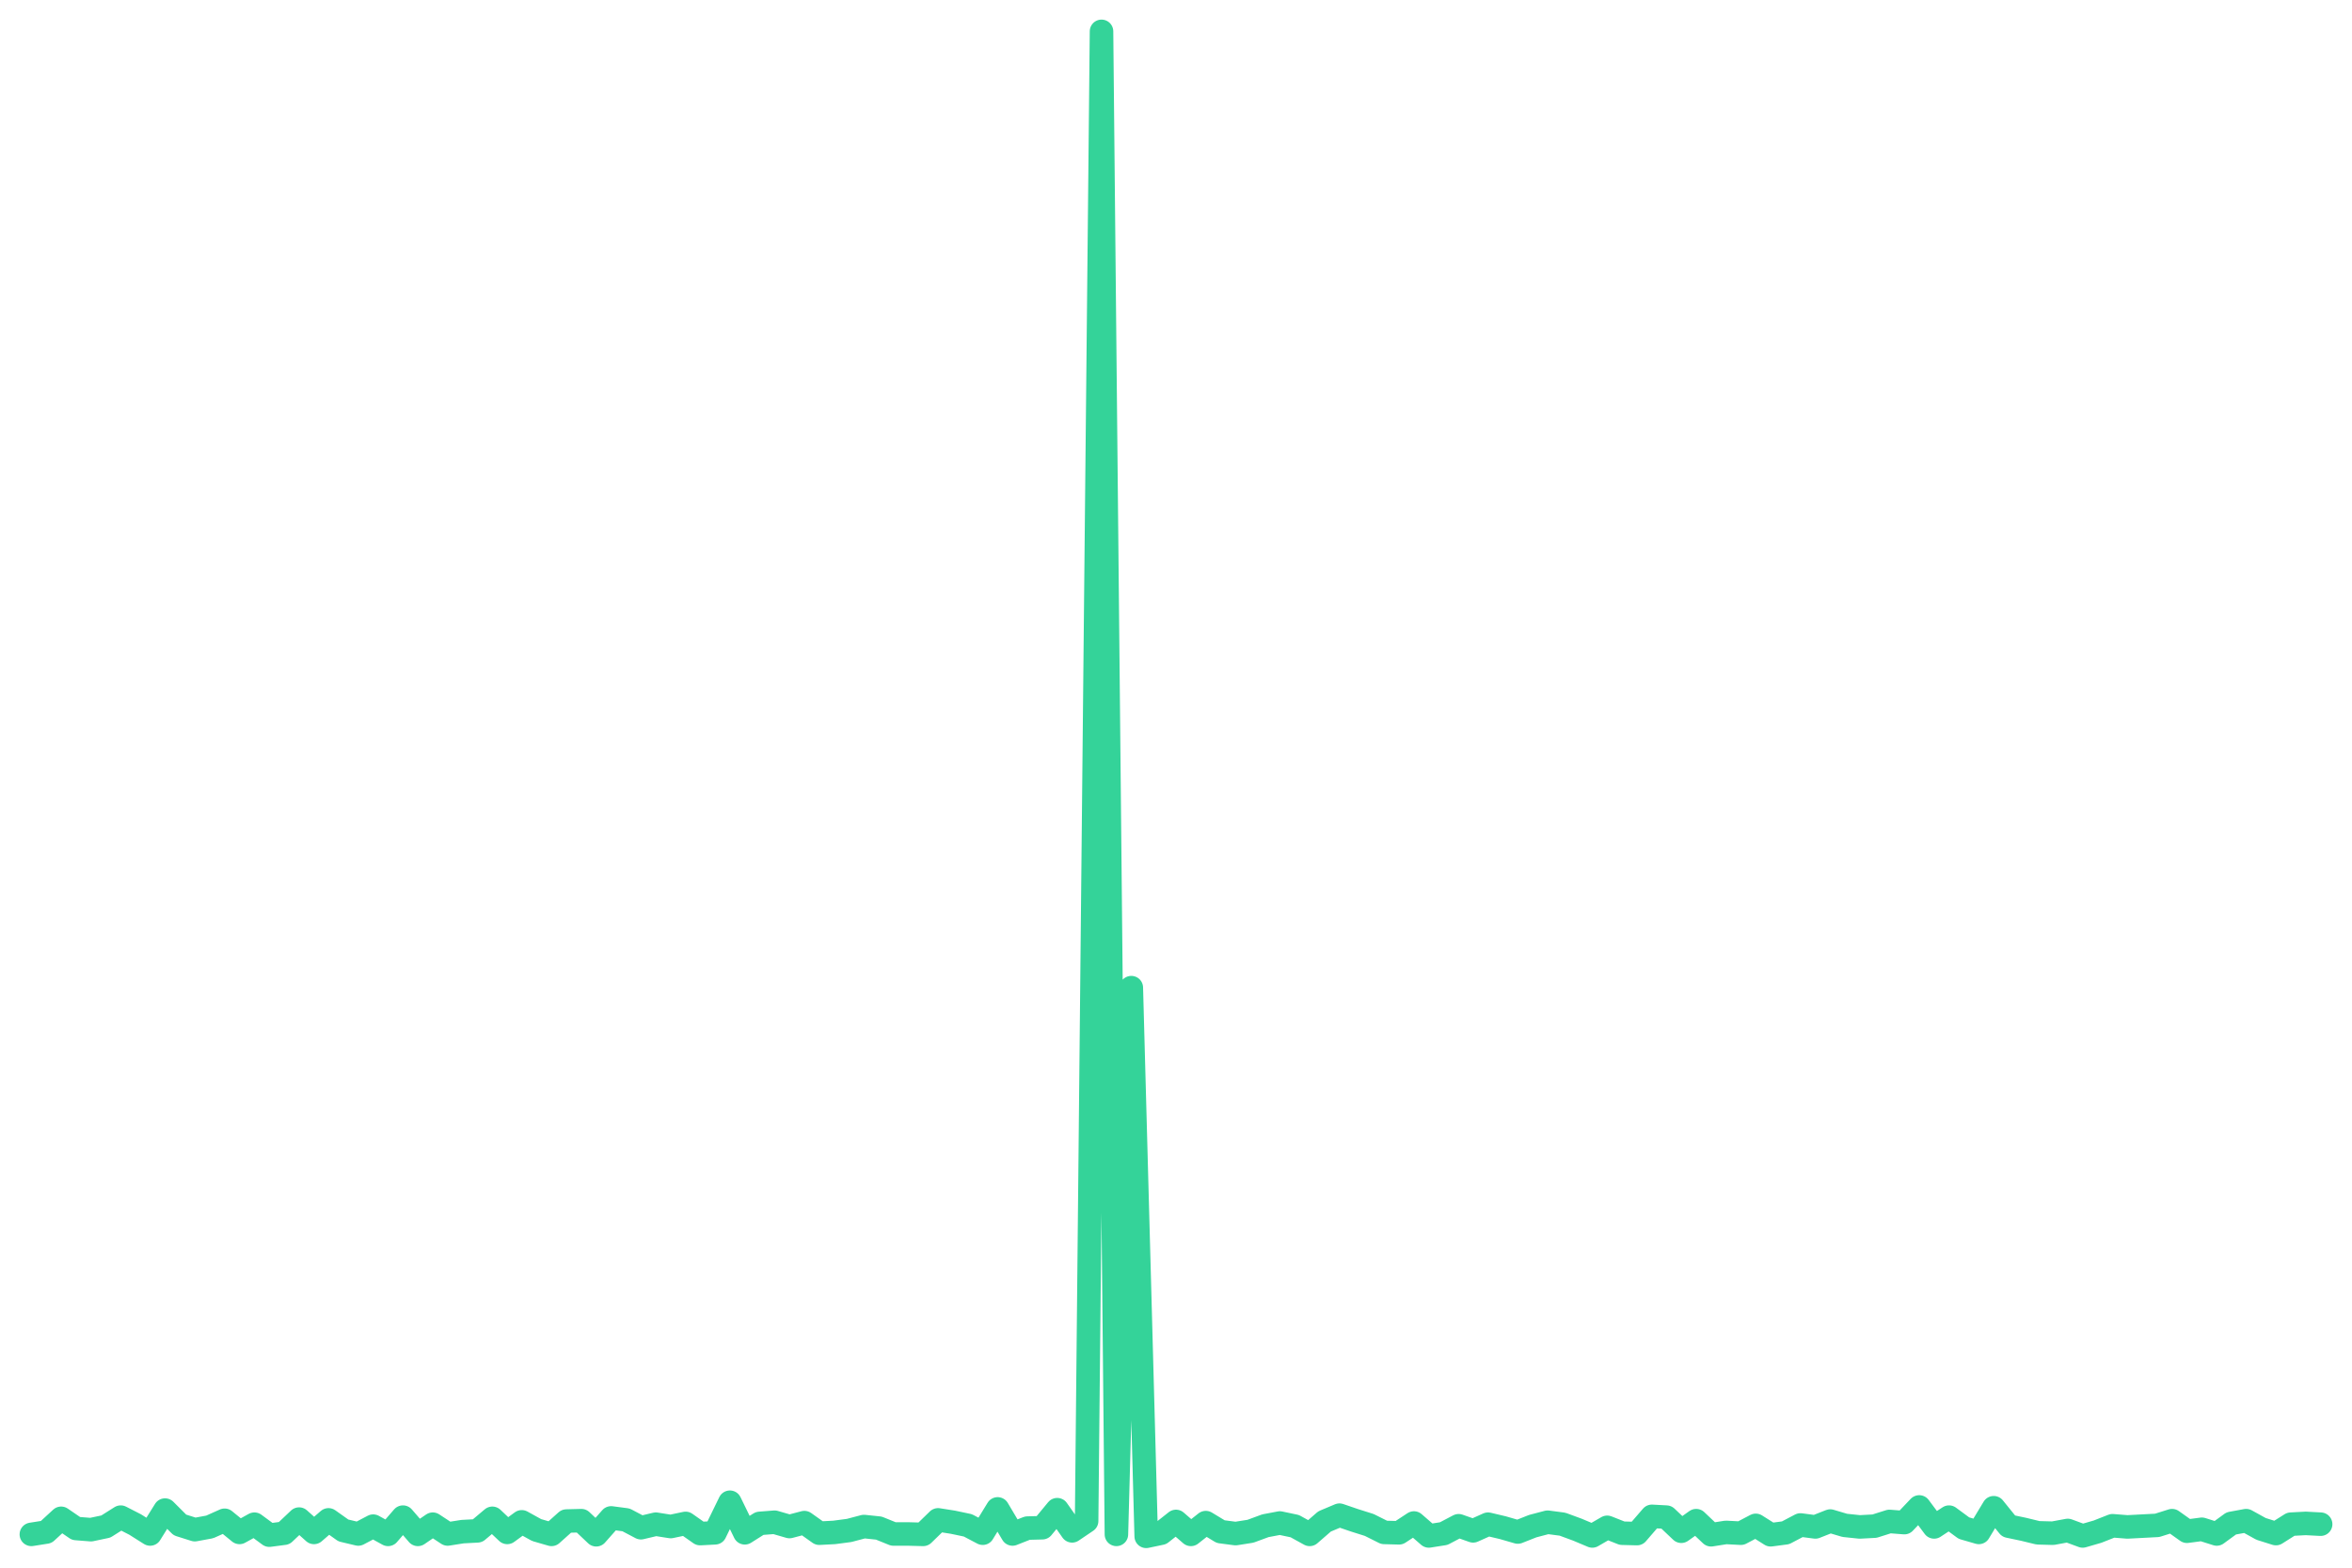
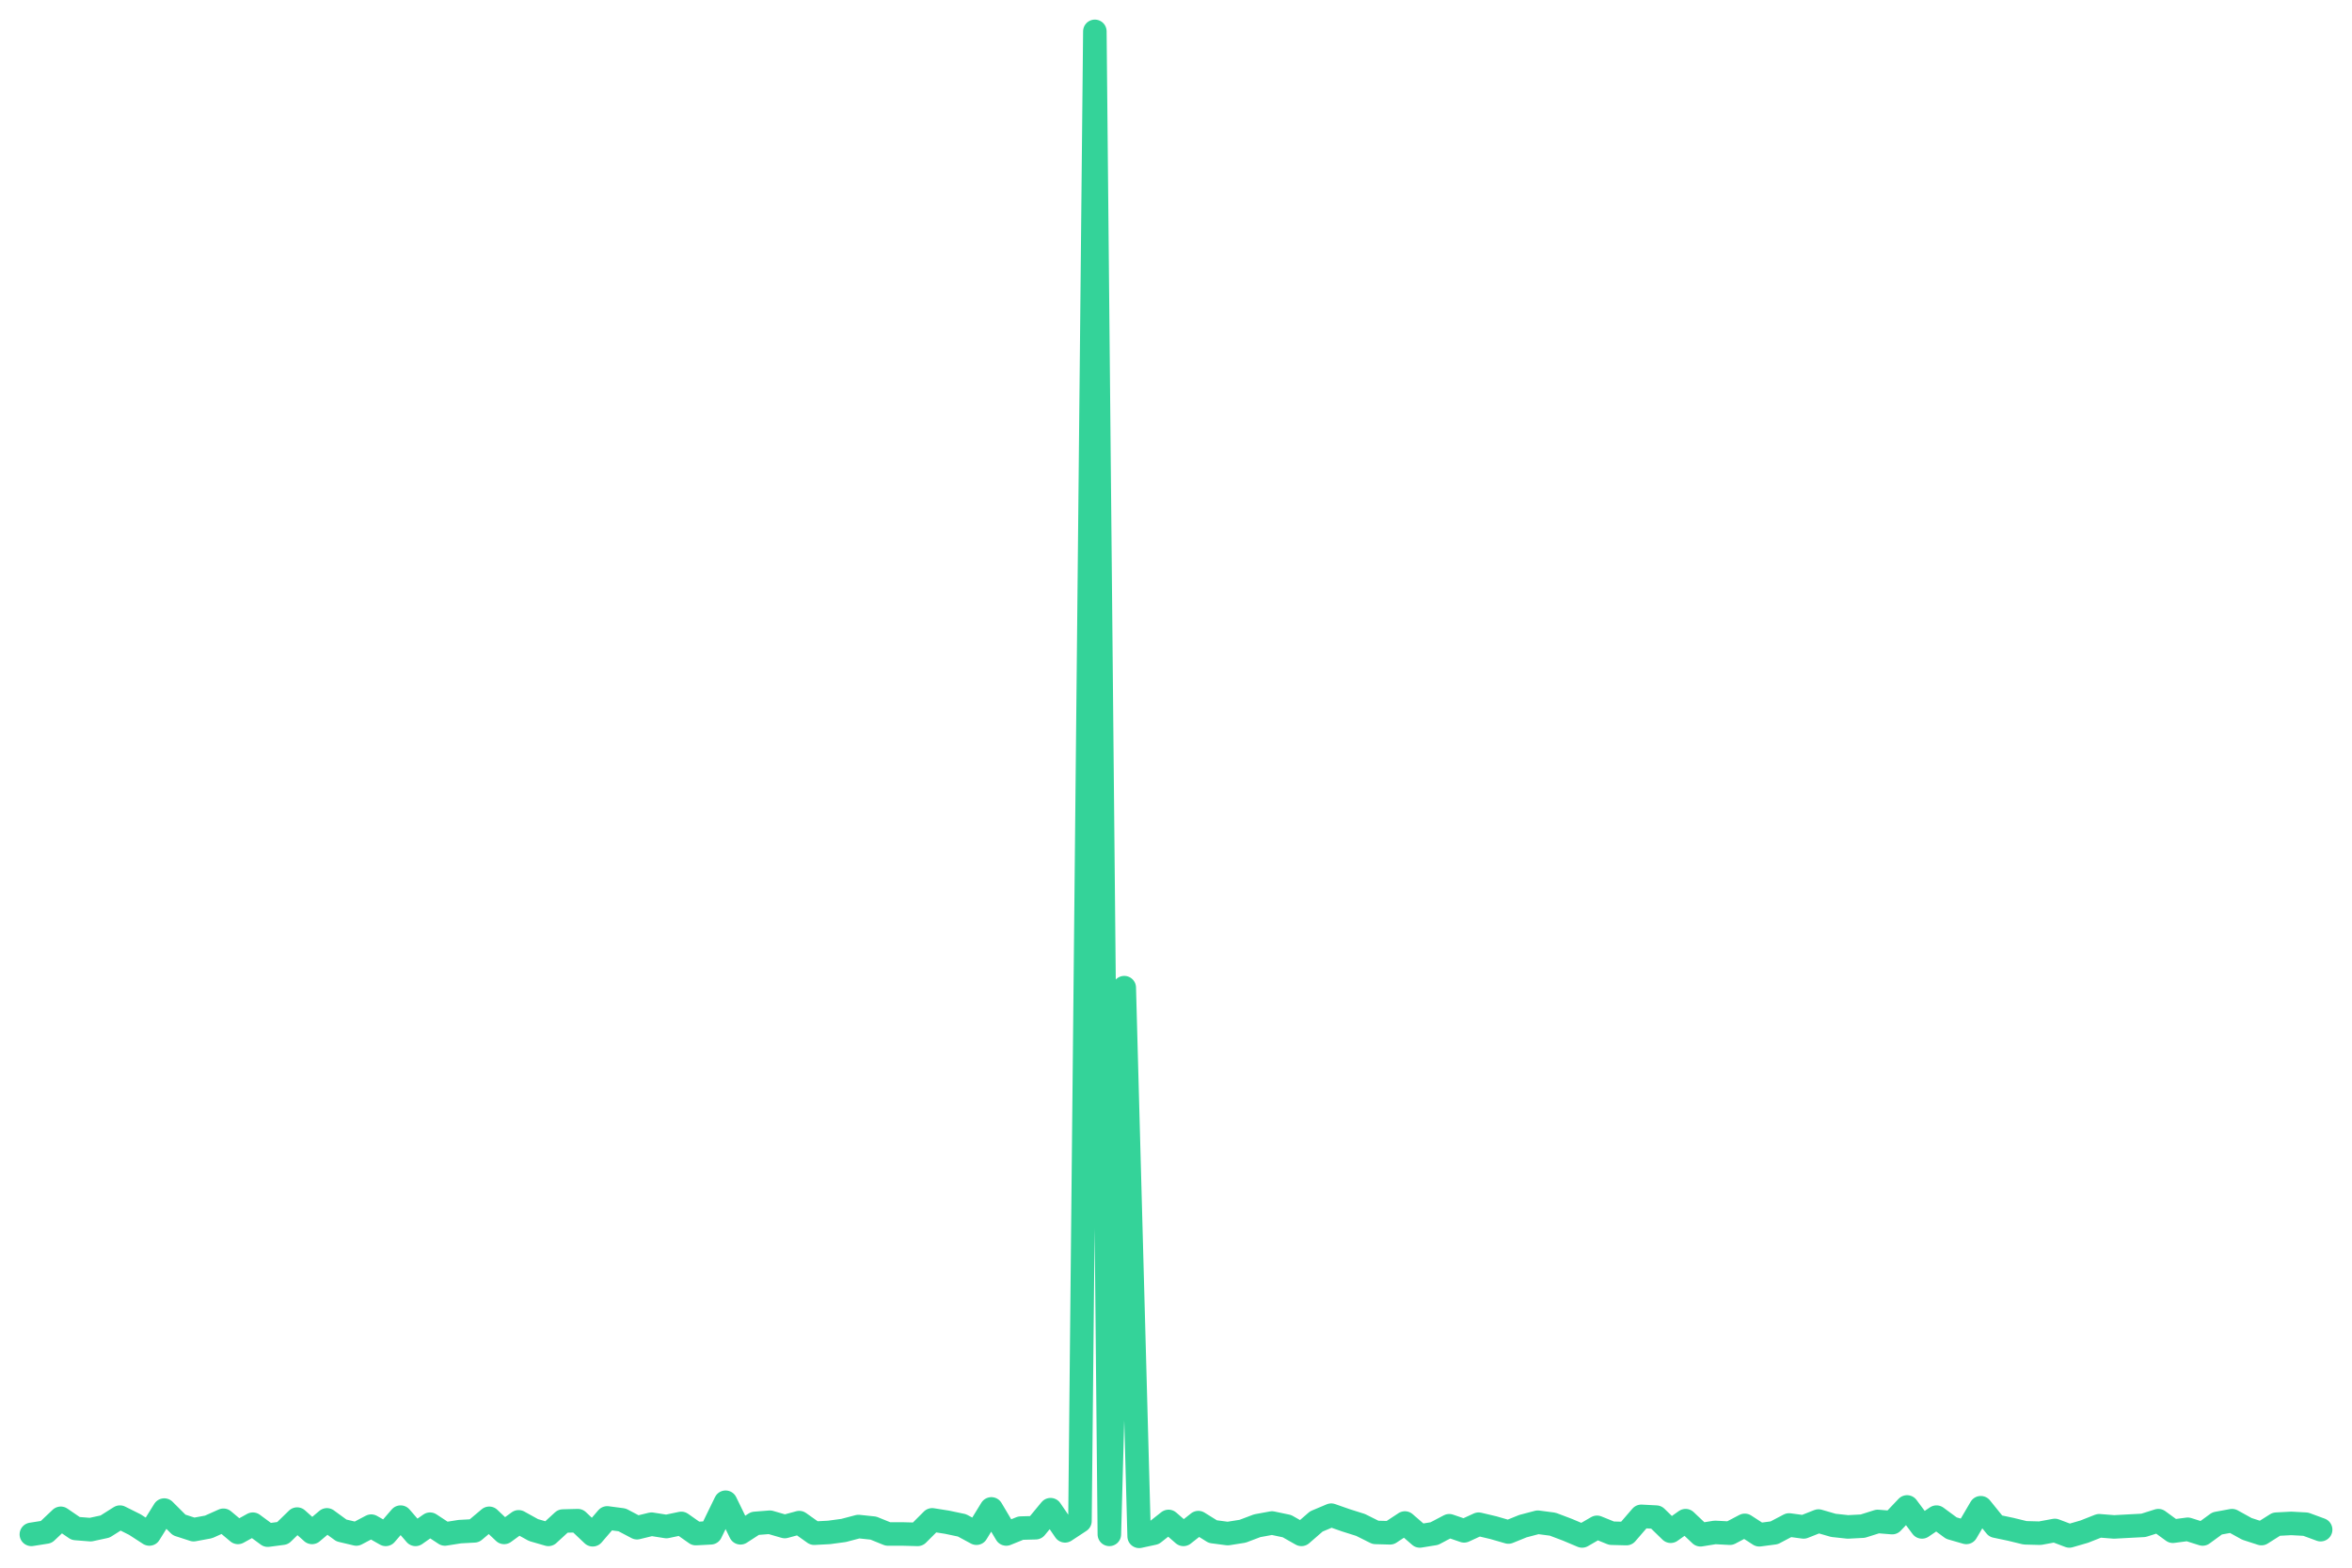
<svg xmlns="http://www.w3.org/2000/svg" viewBox="0 0 600 400" width="600" height="400">
-   <polyline fill="none" stroke="#34d399" stroke-width="6" stroke-linejoin="round" stroke-linecap="round" points="8.0,391.5 11.8,390.9 15.6,387.4 19.4,390.0 23.2,390.3 27.0,389.5 30.8,387.1 34.5,389.0 38.3,391.4 42.1,385.3 45.9,389.1 49.7,390.3 53.5,389.6 57.3,387.9 61.1,391.0 64.9,388.9 68.7,391.7 72.5,391.2 76.3,387.6 80.1,391.0 83.8,387.8 87.6,390.5 91.4,391.4 95.2,389.4 99.0,391.5 102.8,387.1 106.6,391.5 110.4,388.9 114.2,391.4 118.0,390.8 121.8,390.6 125.6,387.4 129.4,391.0 133.1,388.3 136.9,390.4 140.7,391.5 144.5,388.1 148.3,388.0 152.1,391.6 155.9,387.3 159.7,387.8 163.5,389.8 167.3,388.9 171.1,389.5 174.9,388.7 178.6,391.3 182.4,391.1 186.2,383.3 190.0,391.1 193.8,388.7 197.6,388.4 201.4,389.5 205.2,388.5 209.0,391.2 212.8,391.0 216.6,390.5 220.4,389.5 224.2,389.9 227.9,391.4 231.7,391.4 235.5,391.5 239.3,387.8 243.1,388.4 246.9,389.2 250.7,391.2 254.5,385.0 258.3,391.4 262.1,389.9 265.9,389.8 269.7,385.2 273.5,390.6 277.2,388.1 281.0,8.0 284.8,391.5 288.6,252.0 292.4,392.0 296.2,391.2 300.0,388.2 303.8,391.5 307.6,388.5 311.4,390.8 315.2,391.3 319.0,390.7 322.8,389.3 326.5,388.6 330.3,389.4 334.1,391.5 337.9,388.2 341.7,386.6 345.5,387.9 349.3,389.1 353.1,391.0 356.9,391.1 360.7,388.6 364.5,391.9 368.3,391.3 372.1,389.3 375.8,390.6 379.6,388.9 383.4,389.8 387.2,390.9 391.0,389.4 394.8,388.4 398.6,388.9 402.4,390.3 406.2,391.9 410.0,389.7 413.8,391.2 417.6,391.3 421.4,386.9 425.1,387.1 428.9,390.7 432.7,388.0 436.5,391.6 440.3,391.0 444.1,391.2 447.9,389.2 451.7,391.6 455.5,391.1 459.3,389.1 463.1,389.6 466.9,388.1 470.6,389.2 474.4,389.6 478.2,389.4 482.0,388.2 485.8,388.5 489.6,384.5 493.4,389.6 497.2,387.1 501.0,389.9 504.8,391.0 508.6,384.7 512.4,389.4 516.2,390.2 519.9,391.1 523.7,391.2 527.5,390.5 531.3,391.9 535.1,390.8 538.9,389.3 542.7,389.6 546.5,389.4 550.3,389.2 554.1,388.0 557.9,390.7 561.7,390.2 565.5,391.4 569.2,388.7 573.0,388.0 576.8,390.1 580.6,391.3 584.4,388.9 588.2,388.7 592.0,388.9" />
+   <polyline fill="none" stroke="#34d399" stroke-width="6" stroke-linejoin="round" stroke-linecap="round" points="8.0,391.5 11.8,390.9 15.5,387.4 19.3,390.0 23.1,390.3 26.8,389.5 30.6,387.1 34.4,389.0 38.1,391.4 41.9,385.3 45.7,389.1 49.4,390.3 53.2,389.6 57.0,387.9 60.7,391.0 64.5,388.9 68.3,391.7 72.1,391.2 75.8,387.6 79.6,391.0 83.4,387.8 87.1,390.5 90.9,391.4 94.7,389.4 98.4,391.5 102.2,387.1 106.0,391.5 109.7,388.9 113.5,391.4 117.3,390.8 121.0,390.6 124.8,387.4 128.6,391.0 132.3,388.3 136.1,390.4 139.9,391.5 143.6,388.1 147.4,388.0 151.2,391.6 154.9,387.3 158.7,387.8 162.5,389.8 166.2,388.9 170.0,389.5 173.8,388.7 177.5,391.3 181.3,391.1 185.1,383.3 188.9,391.1 192.6,388.7 196.4,388.4 200.2,389.5 203.9,388.5 207.7,391.2 211.5,391.0 215.2,390.5 219.0,389.5 222.8,389.9 226.5,391.4 230.3,391.4 234.1,391.5 237.8,387.8 241.6,388.4 245.4,389.2 249.1,391.2 252.9,385.0 256.7,391.4 260.4,389.9 264.2,389.8 268.0,385.2 271.7,390.6 275.5,388.1 279.3,8.0 283.0,391.5 286.8,252.0 290.6,392.0 294.3,391.2 298.1,388.2 301.9,391.5 305.7,388.5 309.4,390.8 313.2,391.3 317.0,390.7 320.7,389.3 324.5,388.6 328.3,389.4 332.0,391.5 335.8,388.2 339.6,386.6 343.3,387.9 347.1,389.1 350.9,391.0 354.6,391.1 358.4,388.6 362.2,391.9 365.9,391.3 369.7,389.3 373.5,390.6 377.2,388.9 381.0,389.8 384.8,390.9 388.5,389.4 392.3,388.4 396.1,388.9 399.8,390.3 403.6,391.9 407.4,389.7 411.1,391.2 414.9,391.3 418.7,386.9 422.5,387.1 426.2,390.7 430.0,388.0 433.8,391.6 437.5,391.0 441.3,391.2 445.1,389.2 448.8,391.6 452.6,391.1 456.4,389.1 460.1,389.6 463.9,388.1 467.7,389.2 471.4,389.6 475.2,389.4 479.0,388.2 482.7,388.5 486.5,384.5 490.3,389.6 494.0,387.1 497.8,389.9 501.6,391.0 505.3,384.7 509.1,389.4 512.9,390.2 516.6,391.1 520.4,391.2 524.2,390.5 527.9,391.9 531.7,390.8 535.5,389.3 539.3,389.6 543.0,389.4 546.8,389.2 550.6,388.0 554.3,390.7 558.1,390.2 561.9,391.4 565.6,388.7 569.4,388.0 573.2,390.1 576.9,391.3 580.7,388.9 584.5,388.7 588.2,388.9 592.0,390.3" />
</svg>
